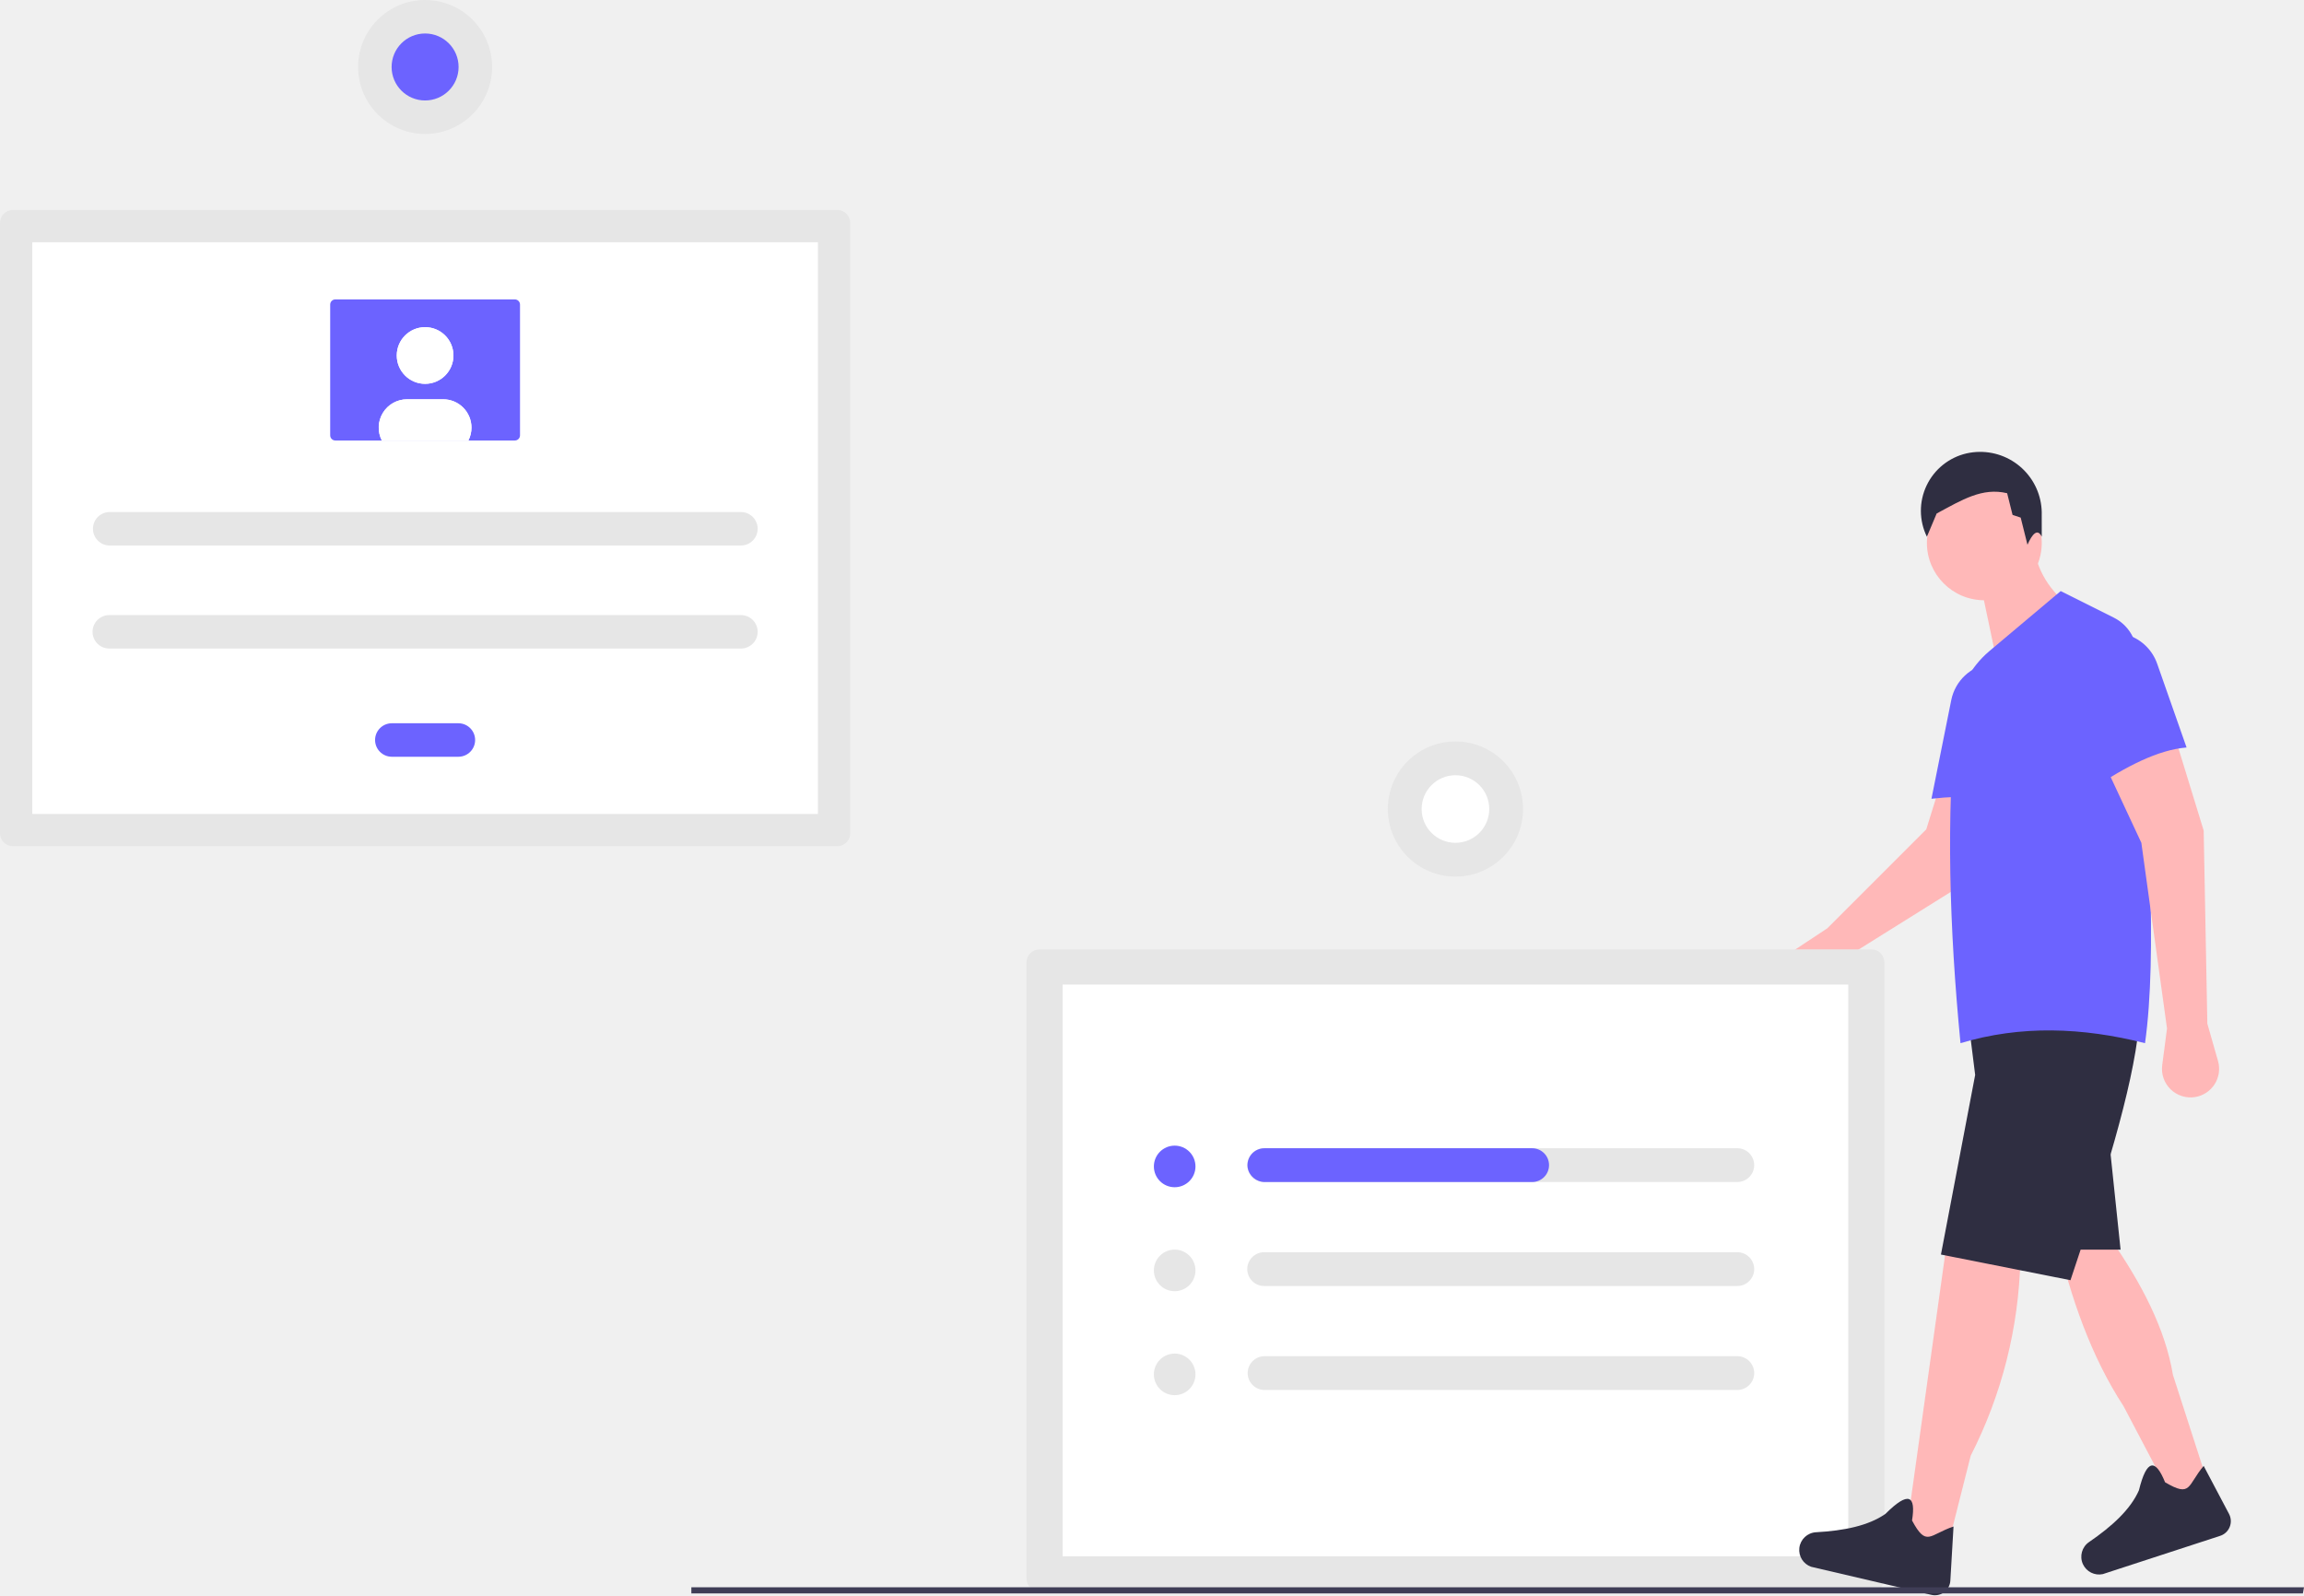
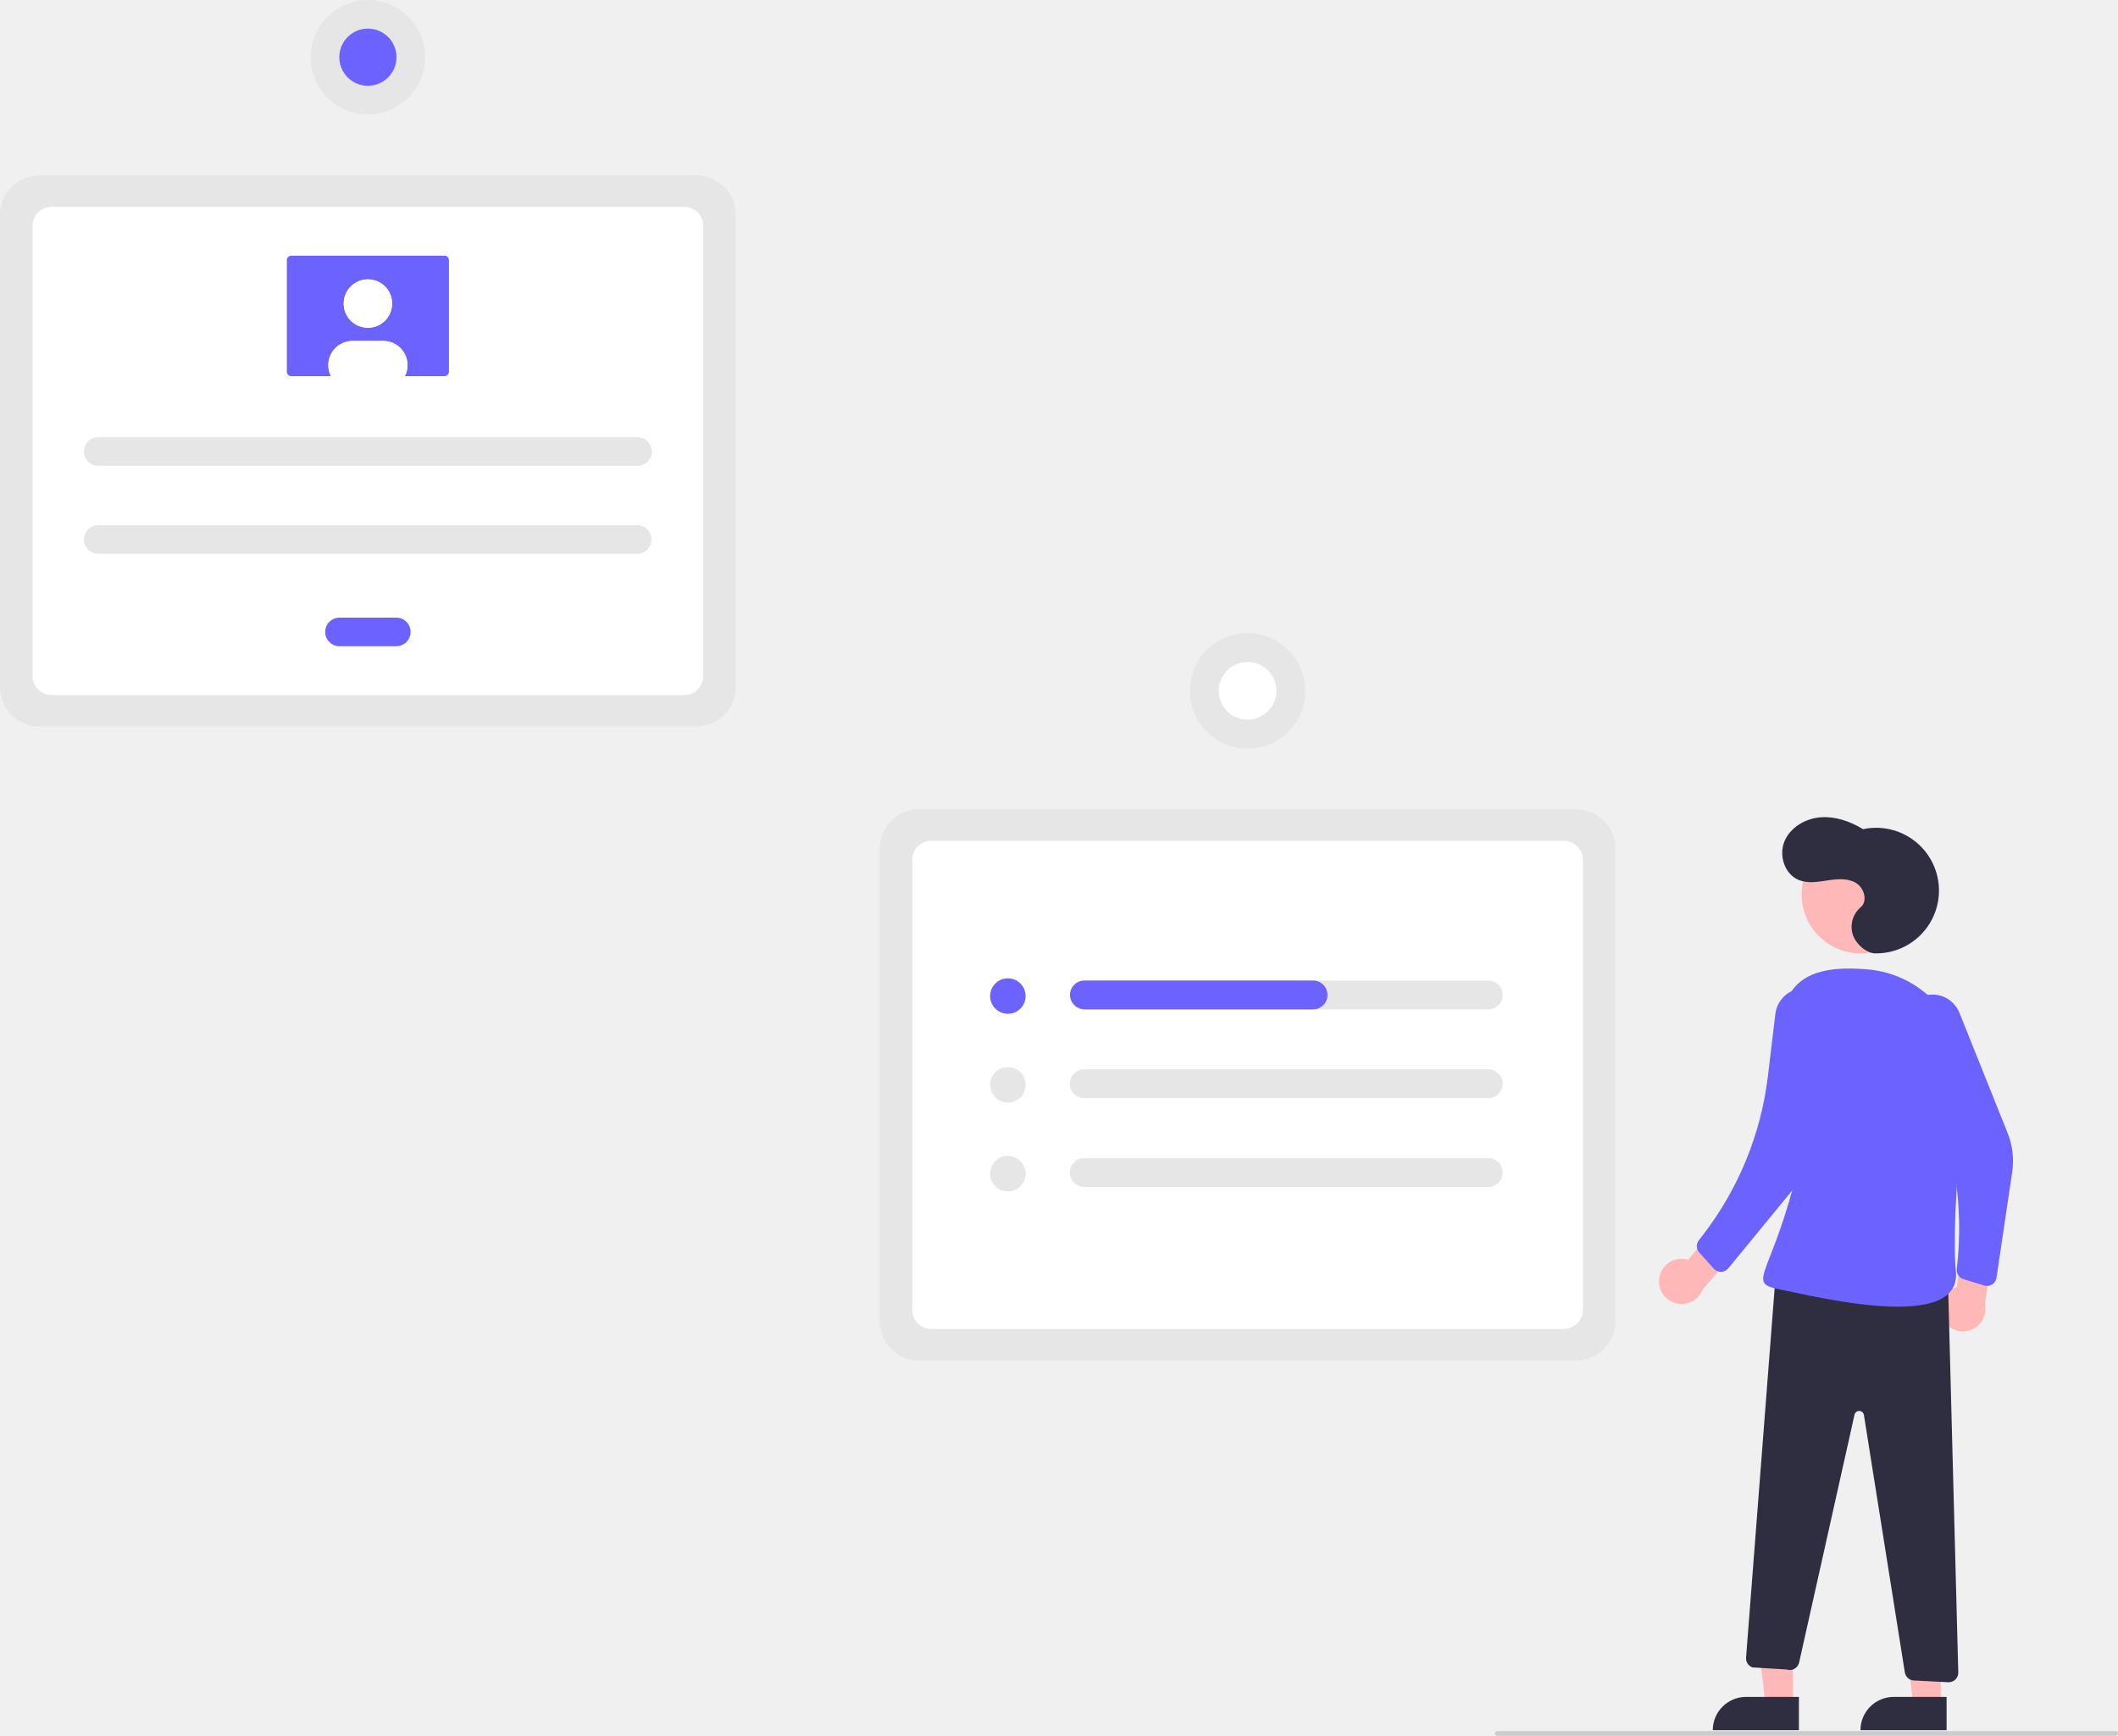
- <svg xmlns="http://www.w3.org/2000/svg" id="b71cf957-6104-44bf-a28a-c3091bf56141" data-name="Layer 1" width="820.759" height="568.363" viewBox="0 0 820.759 568.363">
-   <path d="M850.576,504.829l-9.67,13.186a9.334,9.334,0,0,1-11.769,2.794h0a9.334,9.334,0,0,1-.905-16.1l12.331-8.151L875.824,461.298l3.918-12.624h26.554l-13.93,30.037Z" transform="translate(-189.6205 -165.8184)" fill="#ffb8b8" />
-   <path d="M559.92,504.065a4.636,4.636,0,0,0-4.631,4.631V728.182a4.636,4.636,0,0,0,4.631,4.631H856.273a4.636,4.636,0,0,0,4.631-4.631V508.695a4.636,4.636,0,0,0-4.631-4.631Z" transform="translate(-189.6205 -165.8184)" fill="#e6e6e6" />
-   <path d="M568.162,720.286H848.032V516.591H568.162Z" transform="translate(-189.6205 -165.8184)" fill="#fff" />
-   <path d="M808.579,574.912H640.028a6.02,6.02,0,1,0,0,12.039H808.579a6.02,6.02,0,0,0,0-12.039Z" transform="translate(-189.6205 -165.8184)" fill="#e6e6e6" />
-   <path d="M640.028,611.956a6.02,6.02,0,1,0,0,12.039H808.579a6.02,6.02,0,0,0,0-12.039Z" transform="translate(-189.6205 -165.8184)" fill="#e6e6e6" />
-   <path d="M640.028,649a6.02,6.02,0,0,0,0,12.039H808.579a6.02,6.02,0,0,0,0-12.039Z" transform="translate(-189.6205 -165.8184)" fill="#e6e6e6" />
-   <circle cx="418.457" cy="415.576" r="7.409" fill="#6c63ff" />
-   <circle cx="418.457" cy="452.62" r="7.409" fill="#e6e6e6" />
-   <circle cx="418.457" cy="489.664" r="7.409" fill="#e6e6e6" />
-   <path d="M741.437,580.931h0a6.02,6.02,0,0,1-6.02,6.02H640.245a6.167,6.167,0,0,1-6.184-5.22,6.031,6.031,0,0,1,5.968-6.82h95.389A6.02,6.02,0,0,1,741.437,580.931Z" transform="translate(-189.6205 -165.8184)" fill="#6c63ff" />
-   <circle cx="518.476" cy="288.237" r="24.079" fill="#e6e6e6" />
-   <circle cx="518.476" cy="288.237" r="12.039" fill="#fff" />
-   <path d="M976.817,696.366l-12.189,5.659L946.106,666.831c-11.435-17.517-18.898-38.508-24.139-61.445l19.154,1.306c11.403,16.275,19.853,32.593,22.576,48.994Z" transform="translate(-189.6205 -165.8184)" fill="#ffb8b8" />
-   <polygon points="755.418 445.227 731.041 445.227 731.041 403.001 750.63 399.519 755.418 445.227" fill="#2f2e41" />
-   <path d="M913.712,451.759a120.111,120.111,0,0,0-36.042-1.358l7.046-35.137a16.443,16.443,0,0,1,13.997-13.073h0a16.443,16.443,0,0,1,18.47,18.108Z" transform="translate(-189.6205 -165.8184)" fill="#6c63ff" />
-   <circle cx="706.881" cy="193.398" r="20.46" fill="#ffb8b8" />
-   <path d="M928.062,382.941l-26.989,19.154-7.183-34.172,20.242-8.053C914.952,368.829,919.791,376.454,928.062,382.941Z" transform="translate(-189.6205 -165.8184)" fill="#ffb8b8" />
-   <path d="M916.961,357.04c-1.513-3.119-3.408-.955-5.091,2.849l-2.414-9.656-2.897-.966-1.931-7.725c-8.858-2.115-15.967,2.31-25.104,7.227l-3.482,8.271h0a20.994,20.994,0,0,1,14.144-29.691,22.045,22.045,0,0,1,4.618-.535h0a21.929,21.929,0,0,1,22.146,22.612Z" transform="translate(-189.6205 -165.8184)" fill="#2f2e41" />
-   <path d="M980.351,713.059,938.702,726.644a6.334,6.334,0,0,1-7.09-3.573h0a6.336,6.336,0,0,1,2.195-7.849c8.214-5.623,14.76-11.622,17.761-18.42,2.775-11.272,5.912-11.298,9.319-2.888,9.411,5.567,7.891,1.108,13.752-5.819l9.036,17.104A5.508,5.508,0,0,1,980.351,713.059Z" transform="translate(-189.6205 -165.8184)" fill="#2f2e41" />
-   <path d="M881.918,722.92l-13.93-6.094,4.993-35.687,9.807-70.094,26.554,3.482a162.129,162.129,0,0,1-17.692,69.924Z" transform="translate(-189.6205 -165.8184)" fill="#ffb8b8" />
-   <path d="M927.191,621.928l-46.143-9.142,12.189-63.991L891.06,531.383H951.568C949.361,553.926,938.832,587.209,927.191,621.928Z" transform="translate(-189.6205 -165.8184)" fill="#2f2e41" />
-   <path d="M953.745,537.477c-22.335-5.653-44.306-6.453-65.732,0-4.008-41.301-5.111-80.684-1.604-117.024a33.774,33.774,0,0,1,11.844-22.622l25.456-21.42,18.902,9.451a14.974,14.974,0,0,1,8.274,13.084C955.011,453.889,958.175,506.173,953.745,537.477Z" transform="translate(-189.6205 -165.8184)" fill="#6c63ff" />
-   <path d="M975.946,530.512l3.805,13.319a10.18,10.18,0,0,1-8.201,12.852h0A10.18,10.18,0,0,1,959.869,545.304l1.712-13.051L952.439,466.086l-12.189-26.119,24.378-10.883L974.64,461.733Z" transform="translate(-189.6205 -165.8184)" fill="#ffb8b8" />
-   <path d="M877.478,733.993l-42.66-9.962A6.334,6.334,0,0,1,830.605,717.302h0a6.336,6.336,0,0,1,5.944-5.576c9.939-.553,18.646-2.292,24.735-6.552,8.214-8.203,10.91-6.6,9.467,2.359,5.164,9.637,6.174,5.036,14.777,2.149l-1.134,19.311A5.508,5.508,0,0,1,877.478,733.993Z" transform="translate(-189.6205 -165.8184)" fill="#2f2e41" />
-   <path d="M968.546,432.132c-10.307.849-21.552,6.821-33.084,14.365l-8.846-34.728a16.443,16.443,0,0,1,6.965-17.841l0,0a16.443,16.443,0,0,1,24.485,8.338Z" transform="translate(-189.6205 -165.8184)" fill="#6c63ff" />
-   <path d="M194.209,240.618a4.594,4.594,0,0,0-4.589,4.589V462.723a4.594,4.594,0,0,0,4.589,4.589H487.902a4.594,4.594,0,0,0,4.589-4.589V245.207a4.594,4.594,0,0,0-4.589-4.589Z" transform="translate(-189.6205 -165.8184)" fill="#e6e6e6" />
-   <path d="M201.12,455.812h279.871V252.118H201.12Z" transform="translate(-189.6205 -165.8184)" fill="#fff" />
-   <path d="M228.627,348.243a5.966,5.966,0,0,0,0,11.931H453.485a5.966,5.966,0,1,0,0-11.931Z" transform="translate(-189.6205 -165.8184)" fill="#e6e6e6" />
-   <path d="M228.627,384.955a5.966,5.966,0,1,0,0,11.931H453.485a5.966,5.966,0,1,0,0-11.931Z" transform="translate(-189.6205 -165.8184)" fill="#e6e6e6" />
-   <path d="M329.125,423.502a5.966,5.966,0,0,0,0,11.931H352.987a5.966,5.966,0,0,0,0-11.931Z" transform="translate(-189.6205 -165.8184)" fill="#6c63ff" />
-   <path d="M309.08,272.493a1.837,1.837,0,0,0-1.836,1.836v46.596a1.837,1.837,0,0,0,1.836,1.836h63.951a1.837,1.837,0,0,0,1.836-1.836V274.329a1.837,1.837,0,0,0-1.836-1.836Z" transform="translate(-189.6205 -165.8184)" fill="#6c63ff" />
-   <circle cx="151.435" cy="126.655" r="10.096" fill="#fff" />
-   <path d="M357.576,318.171a10.018,10.018,0,0,1-1.101,4.589H325.637a10.094,10.094,0,0,1,8.994-14.685h12.849A10.09,10.09,0,0,1,357.576,318.171Z" transform="translate(-189.6205 -165.8184)" fill="#fff" />
-   <circle cx="151.435" cy="126.655" r="10.096" fill="#fff" />
-   <path d="M357.576,318.171a10.018,10.018,0,0,1-1.101,4.589H325.637a10.094,10.094,0,0,1,8.994-14.685h12.849A10.09,10.09,0,0,1,357.576,318.171Z" transform="translate(-189.6205 -165.8184)" fill="#fff" />
-   <circle cx="151.435" cy="23.863" r="23.863" fill="#e6e6e6" />
-   <circle cx="151.435" cy="23.863" r="11.931" fill="#6c63ff" />
-   <polygon points="820.364 567.695 246.283 567.695 246.283 565.514 820.759 565.514 820.364 567.695" fill="#3f3d56" />
+ <svg xmlns="http://www.w3.org/2000/svg" id="a6d09f17-7a71-4d3b-9de6-8b8ba964cb80" data-name="Layer 1" width="883.708" height="724.225" viewBox="0 0 883.708 724.225">
+   <path d="M815.438,655.508H541.437a16.519,16.519,0,0,1-16.5-16.5V442.007a16.519,16.519,0,0,1,16.5-16.5H815.438a16.519,16.519,0,0,1,16.5,16.5V639.008A16.519,16.519,0,0,1,815.438,655.508Z" transform="translate(-157.896 -87.88731)" fill="#e6e6e6" />
+   <path d="M546.502,642.355h263.871a8,8,0,0,0,8-8V446.66a8,8,0,0,0-8-8H546.502a8,8,0,0,0-8,8V634.355A8,8,0,0,0,546.502,642.355Z" transform="translate(-157.896 -87.88731)" fill="#fff" />
+   <path d="M448.396,391.032h-274a16.519,16.519,0,0,1-16.5-16.5v-197a16.519,16.519,0,0,1,16.5-16.5h274a16.519,16.519,0,0,1,16.5,16.5v197A16.519,16.519,0,0,1,448.396,391.032Z" transform="translate(-157.896 -87.88731)" fill="#e6e6e6" />
+   <path d="M179.461,377.879H443.331a8,8,0,0,0,8-8V182.185a8,8,0,0,0-8-8H179.461a8,8,0,0,0-8,8V369.879A8,8,0,0,0,179.461,377.879Z" transform="translate(-157.896 -87.88731)" fill="#fff" />
+   <path d="M778.919,496.981H610.369a6.02,6.02,0,1,0,0,12.039H778.919a6.02,6.02,0,0,0,0-12.039Z" transform="translate(-157.896 -87.88731)" fill="#e6e6e6" />
+   <path d="M610.369,534.025a6.02,6.02,0,1,0,0,12.039H778.919a6.02,6.02,0,0,0,0-12.039Z" transform="translate(-157.896 -87.88731)" fill="#e6e6e6" />
+   <path d="M610.369,571.069a6.02,6.02,0,1,0,0,12.039H778.919a6.02,6.02,0,0,0,0-12.039Z" transform="translate(-157.896 -87.88731)" fill="#e6e6e6" />
+   <circle cx="420.522" cy="415.576" r="7.409" fill="#6c63ff" />
+   <circle cx="420.522" cy="452.62" r="7.409" fill="#e6e6e6" />
+   <circle cx="420.522" cy="489.664" r="7.409" fill="#e6e6e6" />
+   <path d="M711.777,503h0a6.02,6.02,0,0,1-6.02,6.02H610.585a6.167,6.167,0,0,1-6.184-5.22,6.03,6.03,0,0,1,5.968-6.82h95.389a6.02,6.02,0,0,1,6.02,6.02Z" transform="translate(-157.896 -87.88731)" fill="#6c63ff" />
+   <circle cx="520.541" cy="288.237" r="24.079" fill="#e6e6e6" />
+   <circle cx="678.437" cy="376.124" r="12.039" transform="translate(40.60032 897.6651) rotate(-80.78253)" fill="#fff" />
+   <path d="M198.967,270.312a5.966,5.966,0,1,0,0,11.931H423.825a5.966,5.966,0,1,0,0-11.931Z" transform="translate(-157.896 -87.88731)" fill="#e6e6e6" />
+   <path d="M198.967,307.024a5.966,5.966,0,1,0,0,11.931H423.825a5.966,5.966,0,0,0,0-11.931Z" transform="translate(-157.896 -87.88731)" fill="#e6e6e6" />
+   <path d="M299.465,345.571a5.966,5.966,0,0,0,0,11.931h23.862a5.966,5.966,0,0,0,0-11.931Z" transform="translate(-157.896 -87.88731)" fill="#6c63ff" />
+   <path d="M279.42,194.562a1.837,1.837,0,0,0-1.836,1.836v46.596a1.837,1.837,0,0,0,1.836,1.836h63.951a1.837,1.837,0,0,0,1.836-1.836V196.398a1.837,1.837,0,0,0-1.836-1.836Z" transform="translate(-157.896 -87.88731)" fill="#6c63ff" />
+   <circle cx="153.5" cy="126.655" r="10.096" fill="#fff" />
+   <path d="M327.916,240.24a10.018,10.018,0,0,1-1.101,4.589H295.977a10.094,10.094,0,0,1,8.994-14.685h12.849A10.09,10.09,0,0,1,327.916,240.229Z" transform="translate(-157.896 -87.88731)" fill="#fff" />
+   <circle cx="153.5" cy="126.655" r="10.096" fill="#fff" />
+   <path d="M327.916,240.24a10.018,10.018,0,0,1-1.101,4.589H295.977a10.094,10.094,0,0,1,8.994-14.685h12.849A10.09,10.09,0,0,1,327.916,240.229Z" transform="translate(-157.896 -87.88731)" fill="#fff" />
+   <circle cx="153.5" cy="23.863" r="23.863" fill="#e6e6e6" />
+   <circle cx="153.5" cy="23.863" r="11.931" fill="#6c63ff" />
+   <polygon points="748.119 711.24 736.687 711.239 731.25 667.143 748.123 667.145 748.119 711.24" fill="#ffb8b8" />
+   <path d="M728.521,707.973h22.048a0,0,0,0,1,0,0v13.882a0,0,0,0,1,0,0H714.639a0,0,0,0,1,0,0v0A13.882,13.882,0,0,1,728.521,707.973Z" fill="#2f2e41" />
+   <polygon points="809.741 711.24 798.308 711.239 792.872 667.143 809.745 667.145 809.741 711.24" fill="#ffb8b8" />
+   <path d="M790.142,707.973H812.19a0,0,0,0,1,0,0v13.882a0,0,0,0,1,0,0H776.26a0,0,0,0,1,0,0v0A13.882,13.882,0,0,1,790.142,707.973Z" fill="#2f2e41" />
+   <circle cx="776.26" cy="373.204" r="24.561" fill="#ffb8b8" />
+   <path d="M850.173,621.27a9.377,9.377,0,0,1,12.092-7.779l13.726-16.454,12.034,5.903-19.71,22.965a9.428,9.428,0,0,1-18.142-4.633Z" transform="translate(-157.896 -87.88731)" fill="#ffb8b8" />
+   <path d="M968.307,637.911a9.377,9.377,0,0,1,6.031-13.052l2.756-21.25,13.322-1.475-4.313,29.955a9.428,9.428,0,0,1-17.796,5.823Z" transform="translate(-157.896 -87.88731)" fill="#ffb8b8" />
+   <path d="M954.682,507.482l0,0a12.084,12.084,0,0,1,20.75,2.93l20.131,50.24a31.212,31.212,0,0,1,1.901,16.194l-6.557,44.158a4,4,0,0,1-5.131,3.236l-8.639-2.653a4,4,0,0,1-2.799-4.29l0,0a145.305,145.305,0,0,0-11.664-76.231l-9.49-21.228A12.084,12.084,0,0,1,954.682,507.482Z" transform="translate(-157.896 -87.88731)" fill="#6c63ff" />
+   <path d="M940.136,485.652a26.205,26.205,0,1,0-4.91-51.825c-5.401-3.28-11.681-5.486-17.975-4.925s-12.518,4.298-14.872,10.162.175,13.594,6.027,15.977c3.752,1.528,7.989.787,11.993.171s8.372-1.018,11.856,1.048,5.051,7.605,1.93,10.188a10.738,10.738,0,0,0-3.084,11.82C932.669,482.324,936.95,485.583,940.136,485.652Z" transform="translate(-157.896 -87.88731)" fill="#2f2e41" />
+   <path d="M970.609,620.299l4.357,165.34a4,4,0,0,1-4.202,4.1l-14.352-.732a4,4,0,0,1-3.747-3.367L935.593,678.25a2,2,0,0,0-3.927-.122l-23.108,103.397a4,4,0,0,1-5.244,2.896l-14.244-.87a4,4,0,0,1-2.65-4.053l12.434-160.764Z" transform="translate(-157.896 -87.88731)" fill="#2f2e41" />
+   <path d="M977.601,541.768c2.403-25.055-16.019-47.718-41.126-49.501-10.818-.768-27.612-1.043-33.148,13.136-16.677,42.714,12.518,41.676,2.459,78.683s-18.943,39.128-5.141,41.8,75.867,18.447,73.318-7.6C972.395,602.276,975.204,566.761,977.601,541.768Z" transform="translate(-157.896 -87.88731)" fill="#6c63ff" />
+   <path d="M906.279,501.059l0,0a12.084,12.084,0,0,1,16.294,13.178l-7.839,48.991a47.876,47.876,0,0,1-10.265,22.807L879.009,617.059a4,4,0,0,1-6.065.139l-6.047-6.716a4,4,0,0,1-.196-5.118l1.781-2.311a134.703,134.703,0,0,0,27.045-66.179l3.116-25.985A12.084,12.084,0,0,1,906.279,501.059Z" transform="translate(-157.896 -87.88731)" fill="#6c63ff" />
+   <path d="M1040.604,812.113h-258a1,1,0,0,1,0-2h258a1,1,0,0,1,0,2Z" transform="translate(-157.896 -87.88731)" fill="#ccc" />
</svg>
